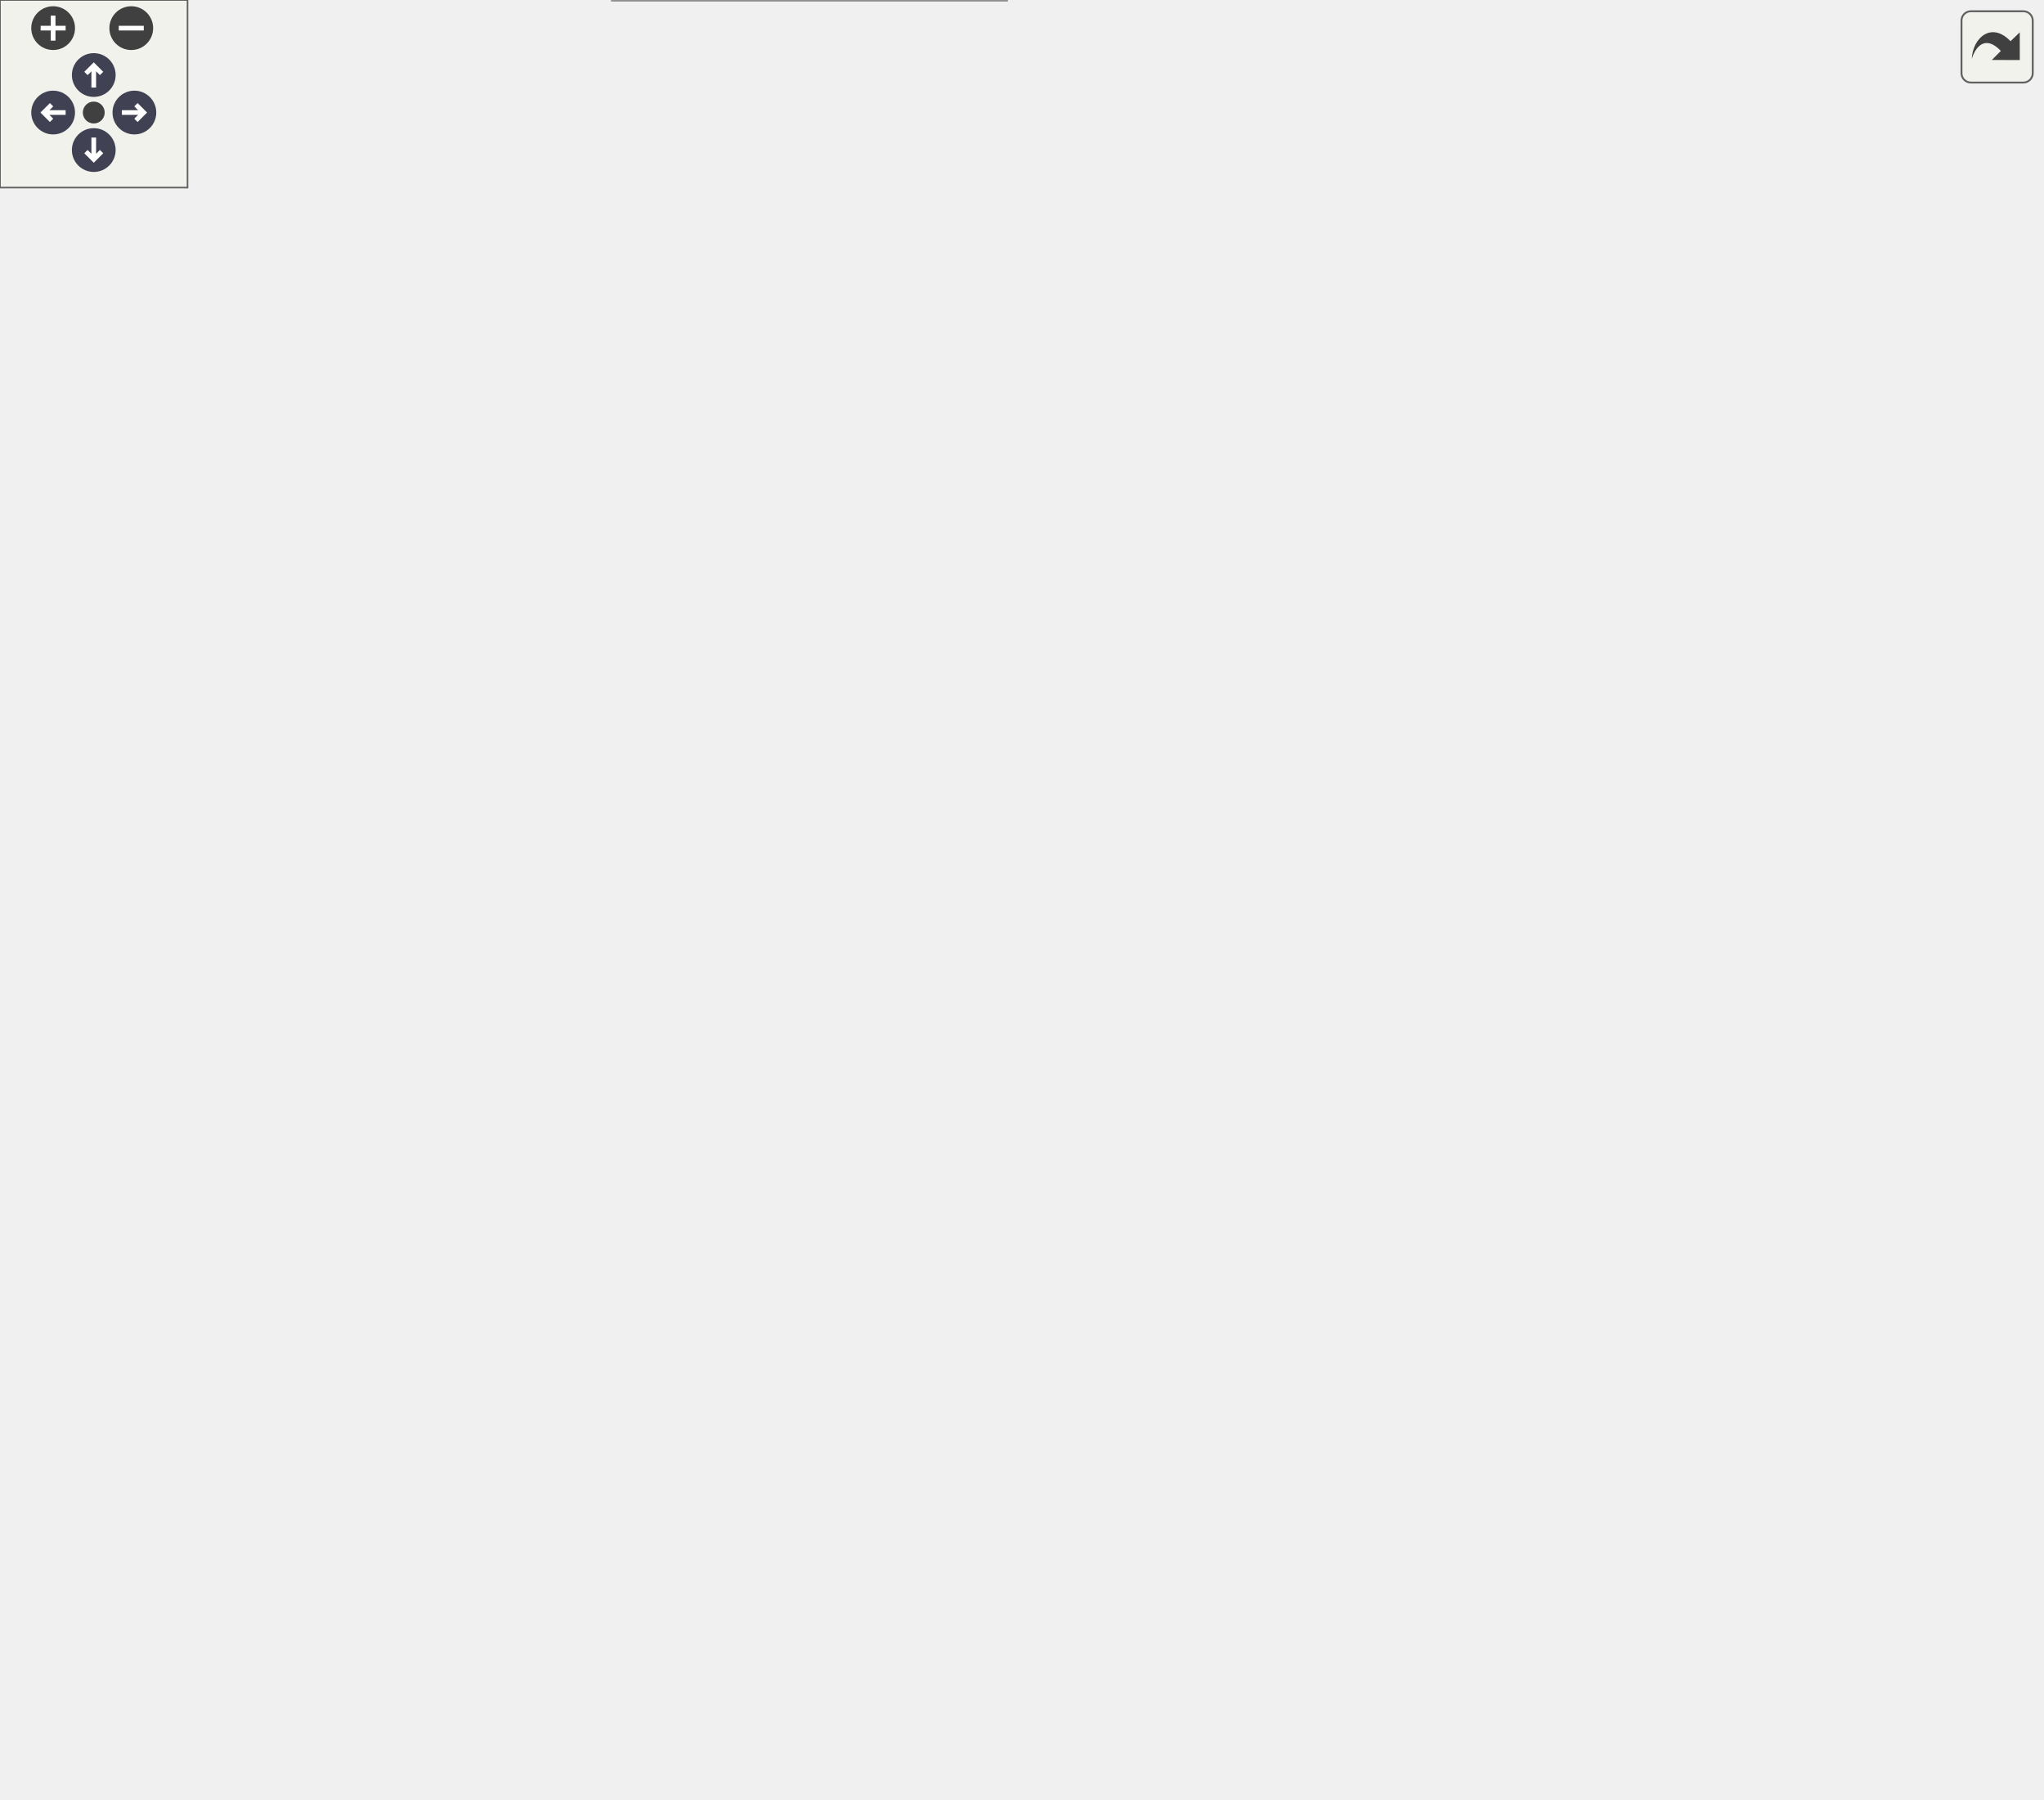
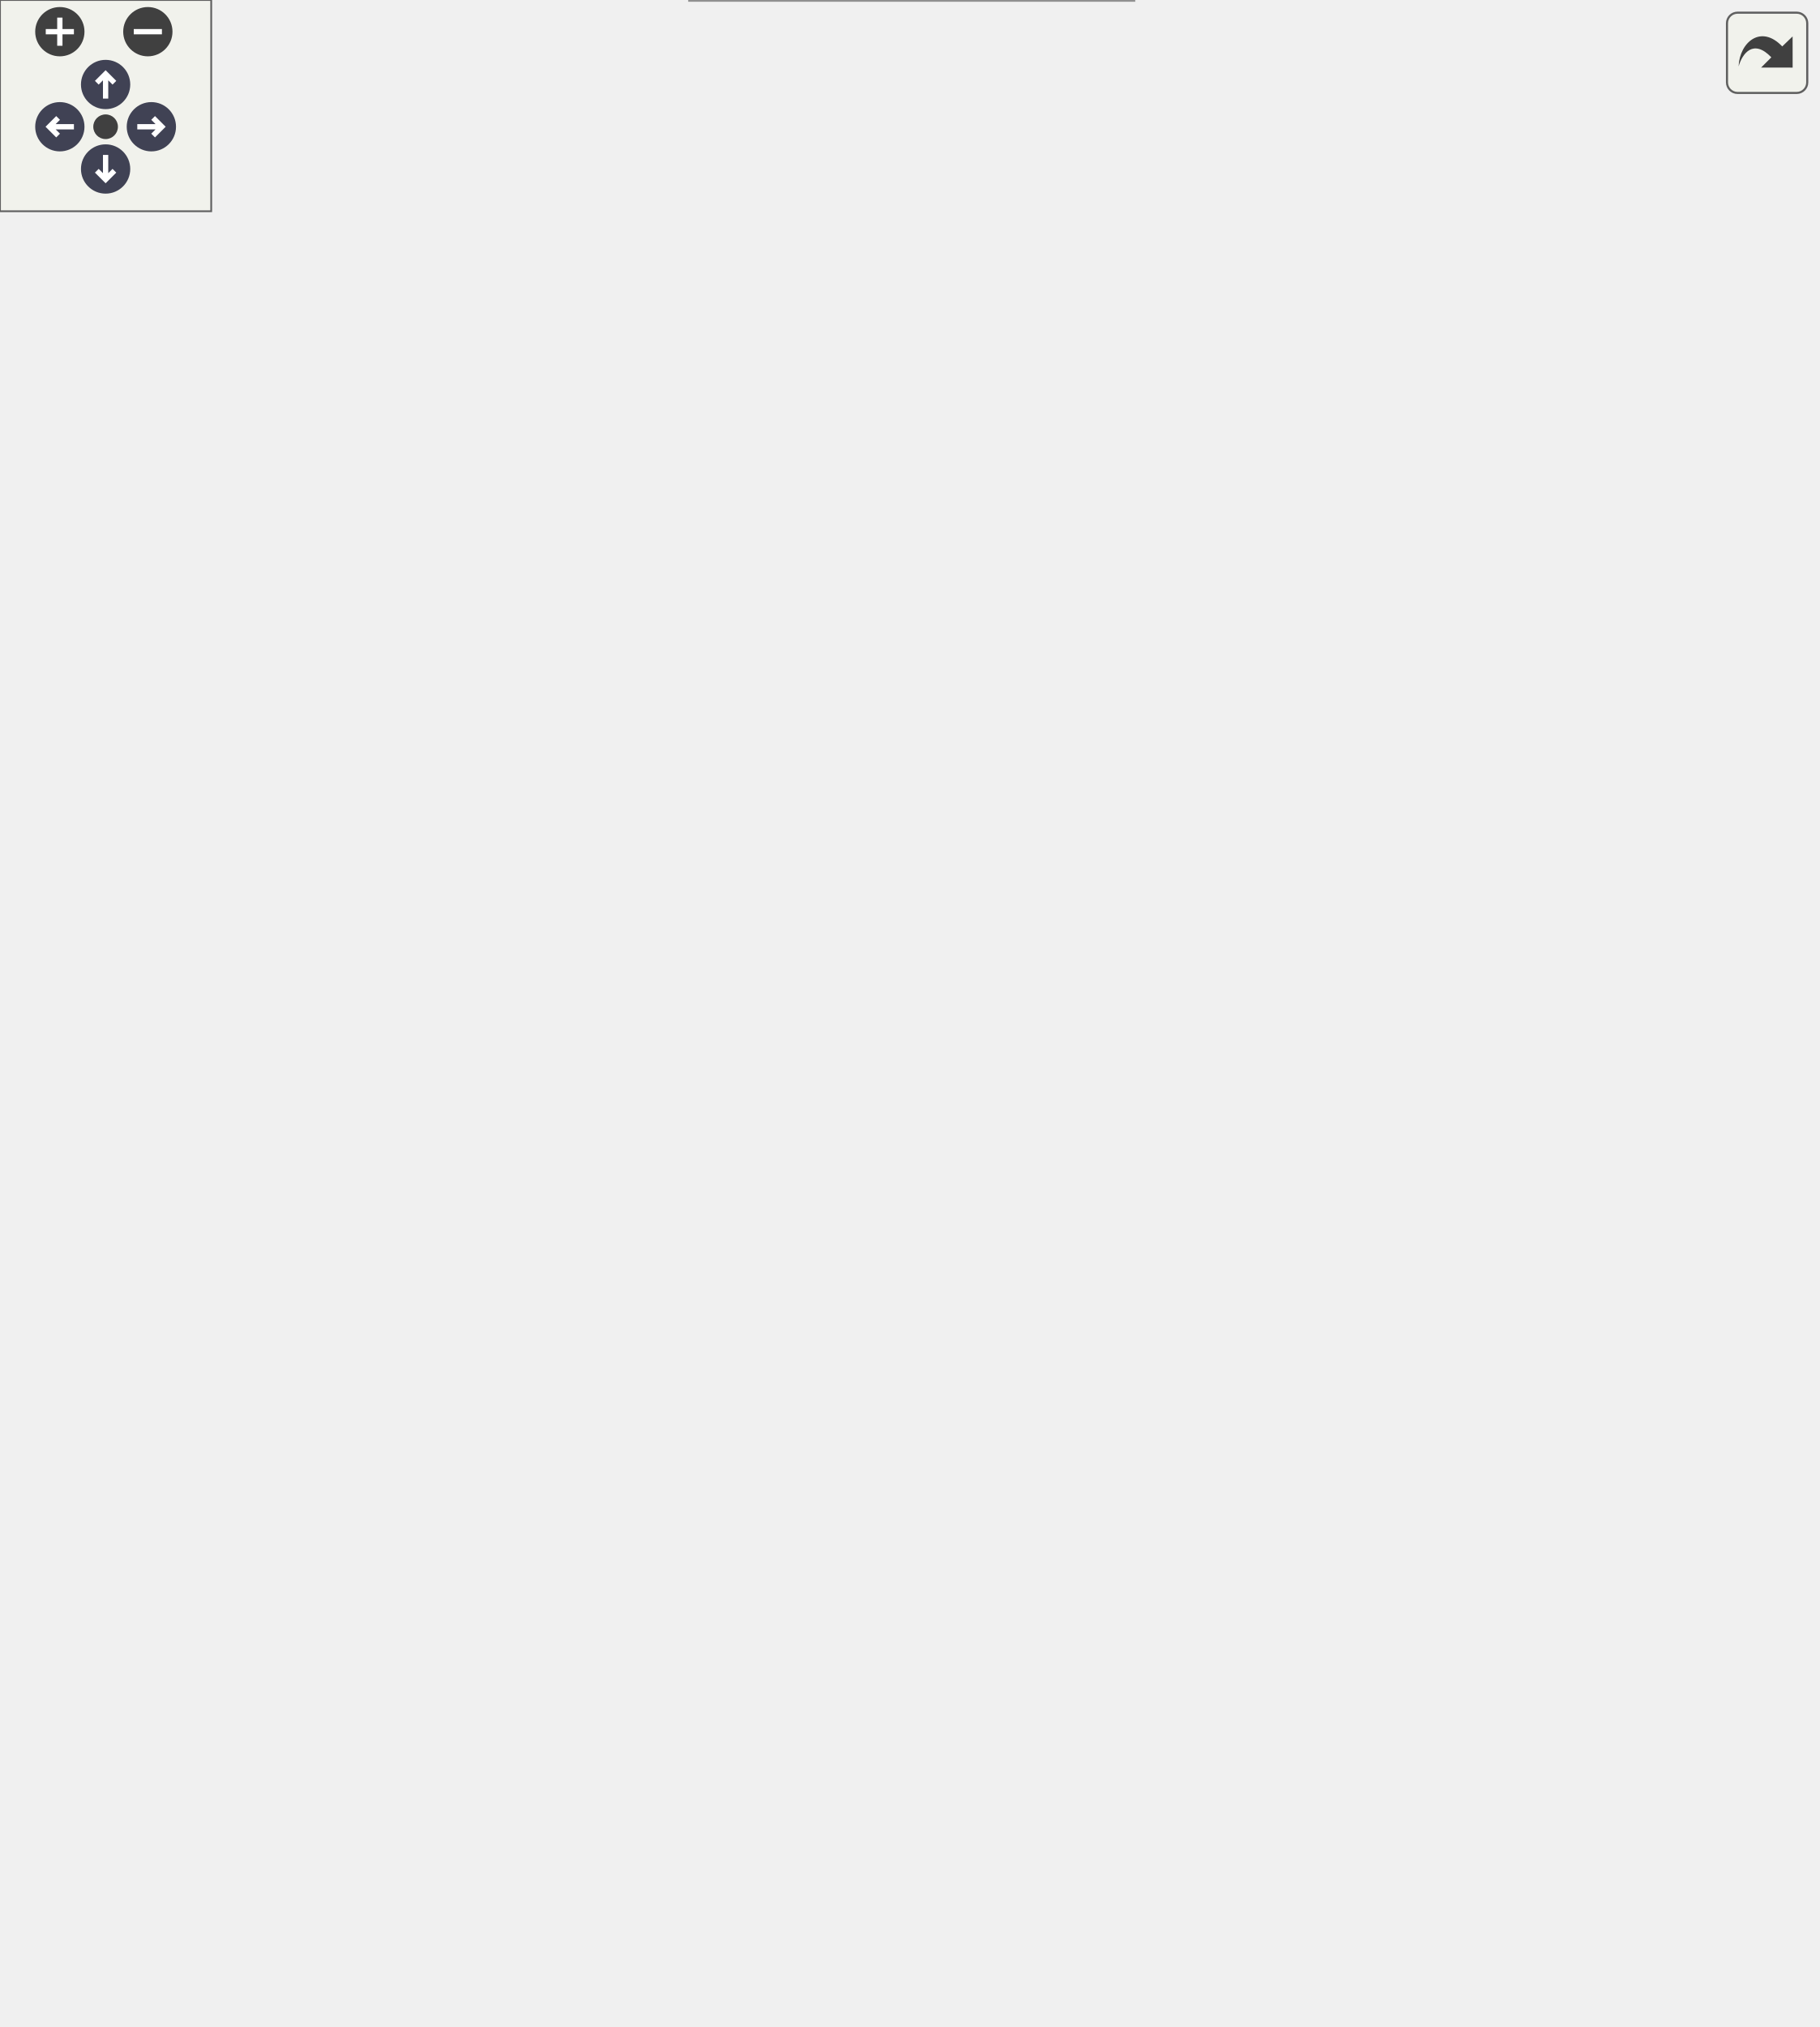
<svg xmlns="http://www.w3.org/2000/svg" xmlns:xlink="http://www.w3.org/1999/xlink" id="main" version="1.1" xml:space="preserve">
  <style type="text/css">
.node, .edge {opacity: 0.7;}
.node.selected, .edge.selected {opacity: 1;}
.edge:hover path { stroke: red; }
.edge:hover polygon { stroke: red; fill: red; }
</style>
  <defs>
    <circle id="rim" cx="0" cy="0" r="7" />
    <circle id="rim2" cx="0" cy="0" r="3.5" />
    <g id="zoomPlus">
      <use xlink:href="#rim" fill="#404040">
        <set attributeName="fill" to="#808080" begin="zoomplus.mouseover" end="zoomplus.mouseout" />
      </use>
      <path d="M-4,0h8M0,-4v8" fill="none" stroke="white" stroke-width="1.5" pointer-events="none" />
    </g>
    <g id="zoomMin">
      <use xlink:href="#rim" fill="#404040">
        <set attributeName="fill" to="#808080" begin="zoomminus.mouseover" end="zoomminus.mouseout" />
      </use>
      <path d="M-4,0h8" fill="none" stroke="white" stroke-width="1.5" pointer-events="none" />
    </g>
    <g id="arrowUp" transform="translate(30 24)">
      <use xlink:href="#rim" />
      <path pointer-events="none" fill="none" stroke="white" stroke-width="1.5" d="M0,-3.0v7 M-2.5,-0.5L0,-3.0L2.5,-0.5" />
    </g>
    <g id="arrowRight" transform="rotate(90) translate(36 -43)">
      <use xlink:href="#rim" />
      <path pointer-events="none" fill="none" stroke="white" stroke-width="1.5" d="M0,-3.0v7 M-2.5,-0.5L0,-3.0L2.5,-0.5" />
    </g>
    <g id="arrowDown" transform="rotate(180) translate(-30 -48)">
      <use xlink:href="#rim" />
      <path pointer-events="none" fill="none" stroke="white" stroke-width="1.5" d="M0,-3.0v7 M-2.5,-0.5L0,-3.0L2.5,-0.5" />
    </g>
    <g id="arrowLeft" transform="rotate(270) translate(-36 17)">
      <use xlink:href="#rim" />
      <path pointer-events="none" fill="none" stroke="white" stroke-width="1.5" d="M0,-3.0v7 M-2.5,-0.5L0,-3.0L2.5,-0.5" />
    </g>
    <g id="resetDef">
      <use xlink:href="#rim2" fill="#404040">
        <set attributeName="fill" to="#808080" begin="reset.mouseover" end="reset.mouseout" />
      </use>
    </g>
  </defs>
  <svg id="graph" class="graph">
    <g id="viewport">
      <g id="Node000001" class="node">
        <g id="a_Node000001">
          <a xlink:title="Callback method required when using xml::XMLTag.">
            <polygon fill="#999999" stroke="#666666" points="149,-267 0,-267 0,-226 149,-226 149,-267" />
            <text text-anchor="start" x="8" y="-255" font-family="Helvetica,sans-Serif" font-size="10.00">precice::acceleration</text>
            <text text-anchor="start" x="8" y="-244" font-family="Helvetica,sans-Serif" font-size="10.00">::AccelerationConfiguration</text>
            <text text-anchor="middle" x="74.5" y="-233" font-family="Helvetica,sans-Serif" font-size="10.00">::xmlTagCallback</text>
          </a>
        </g>
      </g>
      <g id="Node000002" class="node">
        <g id="a_Node000002">
          <a target="_parent" xlink:href="http://en.cppreference.com/w/cpp/container/set/emplace.html#" xlink:title=" ">
            <polygon fill="white" stroke="#666666" points="309.5,-515 208.5,-515 208.5,-496 309.5,-496 309.5,-515" />
            <text text-anchor="middle" x="259" y="-503" font-family="Helvetica,sans-Serif" font-size="10.00">std::set::emplace</text>
          </a>
        </g>
      </g>
      <g id="edge1_Node000001_Node000002" class="edge">
        <g id="a_edge1_Node000001_Node000002">
          <a xlink:title=" ">
            <path fill="none" stroke="#63b8ff" d="M78.79,-267.12C87.35,-313.67 114.69,-427.44 185,-486.5 189.2,-490.03 193.98,-492.91 199.03,-495.26" />
            <polygon fill="#63b8ff" stroke="#63b8ff" points="197.78,-498.53 208.37,-498.95 200.36,-492.02 197.78,-498.53" />
          </a>
        </g>
      </g>
      <g id="Node000003" class="node">
        <g id="a_Node000003">
          <a xlink:href="classprecice_1_1xml_1_1XMLTag.html#a359e6589dbb57960f102b03dbe869efe" target="_top" xlink:title=" ">
            <polygon fill="white" stroke="#666666" points="333,-477.5 185,-477.5 185,-447.5 333,-447.5 333,-477.5" />
            <text text-anchor="start" x="193" y="-465.5" font-family="Helvetica,sans-Serif" font-size="10.00">precice::xml::XMLTag</text>
            <text text-anchor="middle" x="259" y="-454.5" font-family="Helvetica,sans-Serif" font-size="10.00">::getBooleanAttributeValue</text>
          </a>
        </g>
      </g>
      <g id="edge2_Node000001_Node000003" class="edge">
        <g id="a_edge2_Node000001_Node000003">
          <a xlink:title=" ">
            <path fill="none" stroke="#63b8ff" d="M81.71,-267.15C94.54,-306.31 127.65,-391.64 185,-438.5 186.59,-439.8 188.25,-441.03 189.97,-442.19" />
            <polygon fill="#63b8ff" stroke="#63b8ff" points="188.58,-445.43 198.98,-447.47 192.12,-439.4 188.58,-445.43" />
          </a>
        </g>
      </g>
      <g id="Node000005" class="node">
        <g id="a_Node000005">
          <a xlink:href="classprecice_1_1xml_1_1XMLTag.html#aec3fd082a8673e44d60ab470c65be774" target="_top" xlink:title=" ">
            <polygon fill="white" stroke="#666666" points="330.5,-429.5 187.5,-429.5 187.5,-399.5 330.5,-399.5 330.5,-429.5" />
            <text text-anchor="start" x="195.5" y="-417.5" font-family="Helvetica,sans-Serif" font-size="10.00">precice::xml::XMLTag</text>
            <text text-anchor="middle" x="259" y="-406.5" font-family="Helvetica,sans-Serif" font-size="10.00">::getDoubleAttributeValue</text>
          </a>
        </g>
      </g>
      <g id="edge4_Node000001_Node000005" class="edge">
        <g id="a_edge4_Node000001_Node000005">
          <a xlink:title=" ">
            <path fill="none" stroke="#63b8ff" d="M85.85,-267.07C102.55,-298.22 138.32,-357.24 185,-390.5 187.09,-391.99 189.28,-393.39 191.54,-394.71" />
            <polygon fill="#63b8ff" stroke="#63b8ff" points="190.08,-397.89 200.56,-399.39 193.3,-391.68 190.08,-397.89" />
          </a>
        </g>
      </g>
      <g id="Node000006" class="node">
        <g id="a_Node000006">
          <a xlink:href="classprecice_1_1xml_1_1XMLTag.html#aa8e8dd146d8ade43e1656618dbad79b8" target="_top" xlink:title="Returns full name consisting of xml namespace + &quot;:&quot; + name.">
            <polygon fill="white" stroke="#666666" points="318.5,-381.5 199.5,-381.5 199.5,-351.5 318.5,-351.5 318.5,-381.5" />
            <text text-anchor="start" x="207.5" y="-369.5" font-family="Helvetica,sans-Serif" font-size="10.00">precice::xml::XMLTag</text>
            <text text-anchor="middle" x="259" y="-358.5" font-family="Helvetica,sans-Serif" font-size="10.00">::getFullName</text>
          </a>
        </g>
      </g>
      <g id="edge6_Node000001_Node000006" class="edge">
        <g id="a_edge6_Node000001_Node000006">
          <a xlink:title=" ">
            <path fill="none" stroke="#63b8ff" d="M94.18,-267.21C114.6,-288.74 149.21,-322.07 185,-342.5 188.05,-344.24 191.24,-345.87 194.51,-347.41" />
            <polygon fill="#63b8ff" stroke="#63b8ff" points="193.34,-350.71 203.9,-351.47 196.11,-344.29 193.34,-350.71" />
          </a>
        </g>
      </g>
      <g id="Node000007" class="node">
        <g id="a_Node000007">
          <a xlink:href="classprecice_1_1xml_1_1XMLTag.html#ac74a7af0b26a7d519756ccbd9575f7e4" target="_top" xlink:title=" ">
            <polygon fill="white" stroke="#666666" points="319.5,-333.5 198.5,-333.5 198.5,-303.5 319.5,-303.5 319.5,-333.5" />
            <text text-anchor="start" x="206.5" y="-321.5" font-family="Helvetica,sans-Serif" font-size="10.00">precice::xml::XMLTag</text>
            <text text-anchor="middle" x="259" y="-310.5" font-family="Helvetica,sans-Serif" font-size="10.00">::getIntAttributeValue</text>
          </a>
        </g>
      </g>
      <g id="edge7_Node000001_Node000007" class="edge">
        <g id="a_edge7_Node000001_Node000007">
          <a xlink:title=" ">
            <path fill="none" stroke="#63b8ff" d="M119.85,-267.09C139.61,-275.97 163.29,-286.19 185,-294.5 189.86,-296.36 194.93,-298.21 200.04,-300.01" />
            <polygon fill="#63b8ff" stroke="#63b8ff" points="199.27,-303.44 209.86,-303.4 201.55,-296.83 199.27,-303.44" />
          </a>
        </g>
      </g>
      <g id="Node000008" class="node">
        <g id="a_Node000008">
          <a xlink:href="classprecice_1_1xml_1_1XMLTag.html#a9212e8c59708a9e07f0ff70a997349f9" target="_top" xlink:title="Returns name (without namespace).">
            <polygon fill="white" stroke="#666666" points="318.5,-285.5 199.5,-285.5 199.5,-255.5 318.5,-255.5 318.5,-285.5" />
            <text text-anchor="start" x="207.5" y="-273.5" font-family="Helvetica,sans-Serif" font-size="10.00">precice::xml::XMLTag</text>
            <text text-anchor="middle" x="259" y="-262.5" font-family="Helvetica,sans-Serif" font-size="10.00">::getName</text>
          </a>
        </g>
      </g>
      <g id="edge9_Node000001_Node000008" class="edge">
        <g id="a_edge9_Node000001_Node000008">
          <a xlink:title=" ">
            <path fill="none" stroke="#63b8ff" d="M149.2,-256.19C162.53,-257.94 176.37,-259.76 189.53,-261.5" />
            <polygon fill="#63b8ff" stroke="#63b8ff" points="189.08,-264.97 199.45,-262.8 189.99,-258.03 189.08,-264.97" />
          </a>
        </g>
      </g>
      <g id="Node000009" class="node">
        <g id="a_Node000009">
          <a xlink:href="classprecice_1_1xml_1_1XMLTag.html#a09189de158cf557d111530ff83be18bd" target="_top" xlink:title="Returns xml namespace.">
            <polygon fill="white" stroke="#666666" points="318.5,-237.5 199.5,-237.5 199.5,-207.5 318.5,-207.5 318.5,-237.5" />
            <text text-anchor="start" x="207.5" y="-225.5" font-family="Helvetica,sans-Serif" font-size="10.00">precice::xml::XMLTag</text>
            <text text-anchor="middle" x="259" y="-214.5" font-family="Helvetica,sans-Serif" font-size="10.00">::getNamespace</text>
          </a>
        </g>
      </g>
      <g id="edge10_Node000001_Node000009" class="edge">
        <g id="a_edge10_Node000001_Node000009">
          <a xlink:title=" ">
            <path fill="none" stroke="#63b8ff" d="M149.2,-236.81C162.53,-235.06 176.37,-233.24 189.53,-231.5" />
            <polygon fill="#63b8ff" stroke="#63b8ff" points="189.99,-234.97 199.45,-230.2 189.08,-228.03 189.99,-234.97" />
          </a>
        </g>
      </g>
      <g id="Node000010" class="node">
        <g id="a_Node000010">
          <a xlink:href="classprecice_1_1xml_1_1XMLTag.html#a31c349d79529108e575f36271e5ffb83" target="_top" xlink:title=" ">
            <polygon fill="white" stroke="#666666" points="327.5,-189.5 190.5,-189.5 190.5,-159.5 327.5,-159.5 327.5,-189.5" />
            <text text-anchor="start" x="198.5" y="-177.5" font-family="Helvetica,sans-Serif" font-size="10.00">precice::xml::XMLTag</text>
            <text text-anchor="middle" x="259" y="-166.5" font-family="Helvetica,sans-Serif" font-size="10.00">::getStringAttributeValue</text>
          </a>
        </g>
      </g>
      <g id="edge11_Node000001_Node000010" class="edge">
        <g id="a_edge11_Node000001_Node000010">
          <a xlink:title=" ">
            <path fill="none" stroke="#63b8ff" d="M119.85,-225.91C139.61,-217.03 163.29,-206.81 185,-198.5 189.86,-196.64 194.93,-194.79 200.04,-192.99" />
            <polygon fill="#63b8ff" stroke="#63b8ff" points="201.55,-196.17 209.86,-189.6 199.27,-189.56 201.55,-196.17" />
          </a>
        </g>
      </g>
      <g id="Node000011" class="node">
        <g id="a_Node000011">
          <a xlink:href="classprecice_1_1xml_1_1XMLTag.html#a2d1880a2c372828603fae92dd328e563" target="_top" xlink:title=" ">
            <polygon fill="white" stroke="#666666" points="318.5,-141.5 199.5,-141.5 199.5,-111.5 318.5,-111.5 318.5,-141.5" />
            <text text-anchor="start" x="207.5" y="-129.5" font-family="Helvetica,sans-Serif" font-size="10.00">precice::xml::XMLTag</text>
            <text text-anchor="middle" x="259" y="-118.5" font-family="Helvetica,sans-Serif" font-size="10.00">::hasAttribute</text>
          </a>
        </g>
      </g>
      <g id="edge13_Node000001_Node000011" class="edge">
        <g id="a_edge13_Node000001_Node000011">
          <a xlink:title=" ">
            <path fill="none" stroke="#63b8ff" d="M94.18,-225.79C114.6,-204.26 149.21,-170.93 185,-150.5 188.05,-148.76 191.24,-147.13 194.51,-145.59" />
            <polygon fill="#63b8ff" stroke="#63b8ff" points="196.11,-148.71 203.9,-141.53 193.34,-142.29 196.11,-148.71" />
          </a>
        </g>
      </g>
-       <g id="Node000016" class="node">
-         <g id="a_Node000016">
+       <g id="Node000015" class="node">
+         <g id="a_Node000015">
          <a target="_parent" xlink:href="http://en.cppreference.com/w/cpp/container/map/insert.html#" xlink:title=" ">
            <polygon fill="white" stroke="#666666" points="305.5,-93 212.5,-93 212.5,-74 305.5,-74 305.5,-93" />
            <text text-anchor="middle" x="259" y="-81" font-family="Helvetica,sans-Serif" font-size="10.00">std::map::insert</text>
          </a>
        </g>
      </g>
-       <g id="edge18_Node000001_Node000016" class="edge">
-         <g id="a_edge18_Node000001_Node000016">
+       <g id="edge17_Node000001_Node000015" class="edge">
+         <g id="a_edge17_Node000001_Node000015">
          <a xlink:title=" ">
            <path fill="none" stroke="#63b8ff" d="M85.47,-225.82C101.77,-194.26 137.17,-134.36 185,-102.5 190.36,-98.93 196.36,-96.02 202.56,-93.67" />
            <polygon fill="#63b8ff" stroke="#63b8ff" points="204,-96.88 212.38,-90.4 201.79,-90.24 204,-96.88" />
          </a>
        </g>
      </g>
-       <g id="Node000017" class="node">
-         <g id="a_Node000017">
+       <g id="Node000016" class="node">
+         <g id="a_Node000016">
          <a target="_parent" xlink:href="http://en.cppreference.com/w/cpp/utility/pair/make_pair.html#" xlink:title=" ">
            <polygon fill="white" stroke="#666666" points="303.5,-56 214.5,-56 214.5,-37 303.5,-37 303.5,-56" />
            <text text-anchor="middle" x="259" y="-44" font-family="Helvetica,sans-Serif" font-size="10.00">std::make_pair</text>
          </a>
        </g>
      </g>
-       <g id="edge19_Node000001_Node000017" class="edge">
-         <g id="a_edge19_Node000001_Node000017">
+       <g id="edge18_Node000001_Node000016" class="edge">
+         <g id="a_edge18_Node000001_Node000016">
          <a xlink:title=" ">
            <path fill="none" stroke="#63b8ff" d="M81.93,-225.94C94.92,-187.89 128.02,-106.52 185,-64.5 190.85,-60.19 197.61,-56.9 204.61,-54.39" />
            <polygon fill="#63b8ff" stroke="#63b8ff" points="205.7,-57.72 214.23,-51.44 203.64,-51.03 205.7,-57.72" />
          </a>
        </g>
      </g>
-       <g id="Node000018" class="node">
-         <g id="a_Node000018">
+       <g id="Node000017" class="node">
+         <g id="a_Node000017">
          <a target="_parent" xlink:href="http://en.cppreference.com/w/cpp/container/vector/push_back.html#" xlink:title=" ">
            <polygon fill="white" stroke="#666666" points="322,-19 196,-19 196,0 322,0 322,-19" />
            <text text-anchor="middle" x="259" y="-7" font-family="Helvetica,sans-Serif" font-size="10.00">std::vector::push_back</text>
          </a>
        </g>
      </g>
-       <g id="edge20_Node000001_Node000018" class="edge">
-         <g id="a_edge20_Node000001_Node000018">
+       <g id="edge19_Node000001_Node000017" class="edge">
+         <g id="a_edge19_Node000001_Node000017">
          <a xlink:title=" ">
            <path fill="none" stroke="#63b8ff" d="M79.69,-225.96C89.71,-182.32 119.26,-80.06 185,-27.5 186.61,-26.22 188.29,-25.02 190.04,-23.91" />
            <polygon fill="#63b8ff" stroke="#63b8ff" points="192.04,-26.81 199.23,-19.03 188.75,-20.63 192.04,-26.81" />
          </a>
        </g>
      </g>
      <g id="Node000004" class="node">
        <g id="a_Node000004">
          <a xlink:href="classprecice_1_1xml_1_1XMLAttribute.html#a8cf5c06d123b55aae676daaed7256cf7" target="_top" xlink:title=" ">
            <polygon fill="white" stroke="#666666" points="516,-381.5 369,-381.5 369,-351.5 516,-351.5 516,-381.5" />
            <text text-anchor="start" x="377" y="-369.5" font-family="Helvetica,sans-Serif" font-size="10.00">precice::xml::XMLAttribute</text>
            <text text-anchor="middle" x="442.5" y="-358.5" font-family="Helvetica,sans-Serif" font-size="10.00">::getValue</text>
          </a>
        </g>
      </g>
      <g id="edge3_Node000003_Node000004" class="edge">
        <g id="a_edge3_Node000003_Node000004">
          <a xlink:title=" ">
            <path fill="none" stroke="#63b8ff" d="M311.74,-447.41C319,-444.74 326.28,-441.76 333,-438.5 362.14,-424.36 392.64,-403.5 413.86,-387.87" />
            <polygon fill="#63b8ff" stroke="#63b8ff" points="416.15,-390.52 422.07,-381.73 411.97,-384.91 416.15,-390.52" />
          </a>
        </g>
      </g>
      <g id="edge5_Node000005_Node000004" class="edge">
        <g id="a_edge5_Node000005_Node000004">
          <a xlink:title=" ">
            <path fill="none" stroke="#63b8ff" d="M316.93,-399.44C335.34,-394.57 355.93,-389.13 374.97,-384.09" />
            <polygon fill="#63b8ff" stroke="#63b8ff" points="376,-387.44 384.77,-381.5 374.21,-380.68 376,-387.44" />
          </a>
        </g>
      </g>
      <g id="edge8_Node000007_Node000004" class="edge">
        <g id="a_edge8_Node000007_Node000004">
          <a xlink:title=" ">
            <path fill="none" stroke="#63b8ff" d="M316.93,-333.56C335.34,-338.43 355.93,-343.87 374.97,-348.91" />
            <polygon fill="#63b8ff" stroke="#63b8ff" points="374.21,-352.32 384.77,-351.5 376,-345.56 374.21,-352.32" />
          </a>
        </g>
      </g>
      <g id="edge12_Node000010_Node000004" class="edge">
        <g id="a_edge12_Node000010_Node000004">
          <a xlink:title=" ">
            <path fill="none" stroke="#63b8ff" d="M318.45,-189.6C323.62,-192.13 328.56,-195.08 333,-198.5 382.74,-236.9 416.38,-304.97 431.82,-341.57" />
            <polygon fill="#63b8ff" stroke="#63b8ff" points="428.66,-343.08 435.69,-351.01 435.14,-340.43 428.66,-343.08" />
          </a>
        </g>
      </g>
      <g id="Node000012" class="node">
        <g id="a_Node000012">
-           <a xlink:href="namespaceprecice_1_1utils.html#a434eabaa71f97a31726281a4df77bbcf" target="_top" xlink:title="Returns true, if given element is in vector, otherwise false.">
-             <polygon fill="white" stroke="#666666" points="509,-136 376,-136 376,-117 509,-117 509,-136" />
-             <text text-anchor="middle" x="442.5" y="-124" font-family="Helvetica,sans-Serif" font-size="10.00">precice::utils::contained</text>
+           <a target="_parent" xlink:href="http://en.cppreference.com/w/cpp/container/vector/begin.html#" xlink:title=" ">
+             <polygon fill="white" stroke="#666666" points="493,-173 392,-173 392,-154 493,-154 493,-173" />
+             <text text-anchor="middle" x="442.5" y="-161" font-family="Helvetica,sans-Serif" font-size="10.00">std::vector::begin</text>
          </a>
        </g>
      </g>
      <g id="edge14_Node000011_Node000012" class="edge">
        <g id="a_edge14_Node000011_Node000012">
          <a xlink:title=" ">
-             <path fill="none" stroke="#63b8ff" d="M318.68,-126.5C333.63,-126.5 349.92,-126.5 365.59,-126.5" />
-             <polygon fill="#63b8ff" stroke="#63b8ff" points="365.79,-130 375.79,-126.5 365.79,-123 365.79,-130" />
+             <path fill="none" stroke="#63b8ff" d="M318.68,-138.46C339.86,-142.78 363.72,-147.64 384.74,-151.93" />
+             <polygon fill="#63b8ff" stroke="#63b8ff" points="384.3,-155.41 394.8,-153.98 385.7,-148.55 384.3,-155.41" />
          </a>
        </g>
      </g>
      <g id="Node000013" class="node">
        <g id="a_Node000013">
-           <a target="_parent" xlink:href="http://en.cppreference.com/w/cpp/container/vector/begin.html#" xlink:title=" ">
-             <polygon fill="white" stroke="#666666" points="653,-173 552,-173 552,-154 653,-154 653,-173" />
-             <text text-anchor="middle" x="602.5" y="-161" font-family="Helvetica,sans-Serif" font-size="10.00">std::vector::begin</text>
-           </a>
-         </g>
-       </g>
-       <g id="edge15_Node000012_Node000013" class="edge">
-         <g id="a_edge15_Node000012_Node000013">
-           <a xlink:title=" ">
-             <path fill="none" stroke="#63b8ff" d="M484.19,-136.03C504.47,-140.78 529.21,-146.57 550.72,-151.61" />
-             <polygon fill="#63b8ff" stroke="#63b8ff" points="550.14,-155.07 560.67,-153.94 551.74,-148.25 550.14,-155.07" />
+           <a target="_parent" xlink:href="http://en.cppreference.com/w/cpp/container/vector/end.html#" xlink:title=" ">
+             <polygon fill="white" stroke="#666666" points="488.5,-136 396.5,-136 396.5,-117 488.5,-117 488.5,-136" />
+             <text text-anchor="middle" x="442.5" y="-124" font-family="Helvetica,sans-Serif" font-size="10.00">std::vector::end</text>
+           </a>
+         </g>
+       </g>
+       <g id="edge15_Node000011_Node000013" class="edge">
+         <g id="a_edge15_Node000011_Node000013">
+           <a xlink:title=" ">
+             <path fill="none" stroke="#63b8ff" d="M318.68,-126.5C340.31,-126.5 364.72,-126.5 386.06,-126.5" />
+             <polygon fill="#63b8ff" stroke="#63b8ff" points="386.26,-130 396.26,-126.5 386.26,-123 386.26,-130" />
          </a>
        </g>
      </g>
      <g id="Node000014" class="node">
        <g id="a_Node000014">
-           <a target="_parent" xlink:href="http://en.cppreference.com/w/cpp/container/vector/end.html#" xlink:title=" ">
-             <polygon fill="white" stroke="#666666" points="648.5,-136 556.5,-136 556.5,-117 648.5,-117 648.5,-136" />
-             <text text-anchor="middle" x="602.5" y="-124" font-family="Helvetica,sans-Serif" font-size="10.00">std::vector::end</text>
-           </a>
-         </g>
-       </g>
-       <g id="edge16_Node000012_Node000014" class="edge">
-         <g id="a_edge16_Node000012_Node000014">
-           <a xlink:title=" ">
-             <path fill="none" stroke="#63b8ff" d="M509.13,-126.5C521.46,-126.5 534.24,-126.5 546.21,-126.5" />
-             <polygon fill="#63b8ff" stroke="#63b8ff" points="546.5,-130 556.5,-126.5 546.5,-123 546.5,-130" />
-           </a>
-         </g>
-       </g>
-       <g id="Node000015" class="node">
-         <g id="a_Node000015">
          <a target="_parent" xlink:href="http://en.cppreference.com/w/cpp/algorithm/find.html#" xlink:title=" ">
-             <polygon fill="white" stroke="#666666" points="630.5,-99 574.5,-99 574.5,-80 630.5,-80 630.5,-99" />
-             <text text-anchor="middle" x="602.5" y="-87" font-family="Helvetica,sans-Serif" font-size="10.00">std::find</text>
-           </a>
-         </g>
-       </g>
-       <g id="edge17_Node000012_Node000015" class="edge">
-         <g id="a_edge17_Node000012_Node000015">
-           <a xlink:title=" ">
-             <path fill="none" stroke="#63b8ff" d="M484.19,-116.97C508.99,-111.16 540.44,-103.8 564.53,-98.16" />
-             <polygon fill="#63b8ff" stroke="#63b8ff" points="565.43,-101.54 574.36,-95.85 563.83,-94.73 565.43,-101.54" />
+             <polygon fill="white" stroke="#666666" points="470.5,-99 414.5,-99 414.5,-80 470.5,-80 470.5,-99" />
+             <text text-anchor="middle" x="442.5" y="-87" font-family="Helvetica,sans-Serif" font-size="10.00">std::find</text>
+           </a>
+         </g>
+       </g>
+       <g id="edge16_Node000011_Node000014" class="edge">
+         <g id="a_edge16_Node000011_Node000014">
+           <a xlink:title=" ">
+             <path fill="none" stroke="#63b8ff" d="M318.68,-114.54C346.77,-108.81 379.57,-102.12 404.2,-97.1" />
+             <polygon fill="#63b8ff" stroke="#63b8ff" points="405.12,-100.49 414.22,-95.06 403.73,-93.63 405.12,-100.49" />
          </a>
        </g>
      </g>
    </g>
  </svg>
  <g id="navigator" transform="translate(0 0)" fill="#404254">
    <rect fill="#f2f5e9" fill-opacity="0.5" stroke="#606060" stroke-width=".5" x="0" y="0" width="60" height="60" />
    <use id="zoomplus" xlink:href="#zoomPlus" x="17" y="9" />
    <use id="zoomminus" xlink:href="#zoomMin" x="42" y="9" />
    <use id="reset" xlink:href="#resetDef" x="30" y="36" />
    <use id="arrowup" xlink:href="#arrowUp" x="0" y="0" />
    <use id="arrowright" xlink:href="#arrowRight" x="0" y="0" />
    <use id="arrowdown" xlink:href="#arrowDown" x="0" y="0" />
    <use id="arrowleft" xlink:href="#arrowLeft" x="0" y="0" />
  </g>
  <svg viewBox="0 0 15 15" width="100%" height="30px" preserveAspectRatio="xMaxYMin meet">
    <g id="arrow_out" transform="scale(0.3 0.3)">
      <a xlink:href="classprecice_1_1acceleration_1_1AccelerationConfiguration_af3f4994b83c07e5676fd3da54bb31edd_cgraph_org.svg" target="_base">
        <rect id="button" ry="5" rx="5" y="6" x="6" height="38" width="38" fill="#f2f5e9" fill-opacity="0.5" stroke="#606060" stroke-width="1.0" />
        <path id="arrow" d="M 11.5,31.437 C 11.94,20.098 22.043,11.323 32.159,21.979 L 37.069,17.246 C 37.069,17.246 37.088,32 37.088,32 L 22.16,31.978 C 22.16,31.978 26.998,27.14 26.998,27.14 C 18.529,18.264 13.292,25.23 11.5,31.437 z" style="fill:#404040;" />
      </a>
    </g>
  </svg>
  <style type="text/css">

[data-mouse-over-selected='false'] { opacity: 0.7; }
[data-mouse-over-selected='true']  { opacity: 1.0; }

</style>
</svg>
